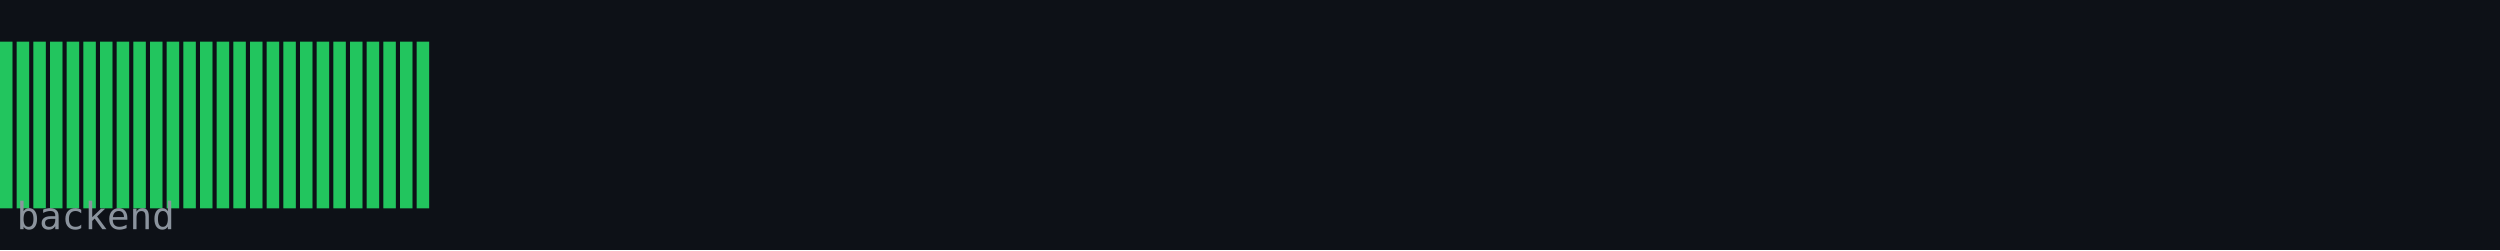
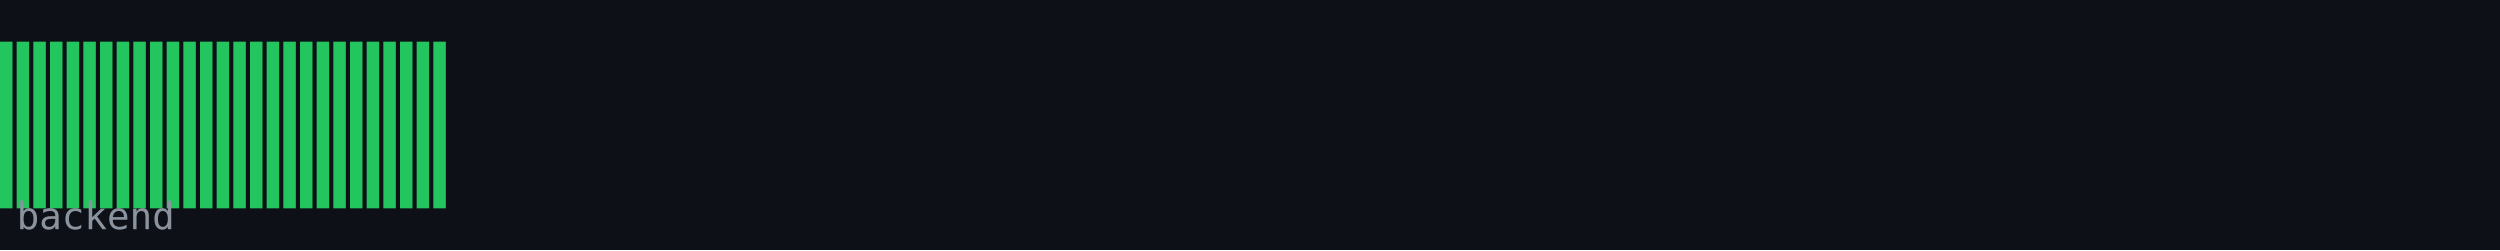
<svg xmlns="http://www.w3.org/2000/svg" width="600" height="60" viewBox="0 0 600 60">
  <rect width="600" height="60" fill="#0d1117" />
  <rect x="0" y="10" width="3" height="40" fill="#22c55e" />
  <rect x="4" y="10" width="3" height="40" fill="#22c55e" />
  <rect x="8" y="10" width="3" height="40" fill="#22c55e" />
  <rect x="12" y="10" width="3" height="40" fill="#22c55e" />
  <rect x="16" y="10" width="3" height="40" fill="#22c55e" />
  <rect x="20" y="10" width="3" height="40" fill="#22c55e" />
  <rect x="24" y="10" width="3" height="40" fill="#22c55e" />
  <rect x="28" y="10" width="3" height="40" fill="#22c55e" />
  <rect x="32" y="10" width="3" height="40" fill="#22c55e" />
  <rect x="36" y="10" width="3" height="40" fill="#22c55e" />
  <rect x="40" y="10" width="3" height="40" fill="#22c55e" />
  <rect x="44" y="10" width="3" height="40" fill="#22c55e" />
  <rect x="48" y="10" width="3" height="40" fill="#22c55e" />
  <rect x="52" y="10" width="3" height="40" fill="#22c55e" />
  <rect x="56" y="10" width="3" height="40" fill="#22c55e" />
  <rect x="60" y="10" width="3" height="40" fill="#22c55e" />
  <rect x="64" y="10" width="3" height="40" fill="#22c55e" />
  <rect x="68" y="10" width="3" height="40" fill="#22c55e" />
  <rect x="72" y="10" width="3" height="40" fill="#22c55e" />
  <rect x="76" y="10" width="3" height="40" fill="#22c55e" />
  <rect x="80" y="10" width="3" height="40" fill="#22c55e" />
  <rect x="84" y="10" width="3" height="40" fill="#22c55e" />
  <rect x="88" y="10" width="3" height="40" fill="#22c55e" />
  <rect x="92" y="10" width="3" height="40" fill="#22c55e" />
  <rect x="96" y="10" width="3" height="40" fill="#22c55e" />
  <rect x="100" y="10" width="3" height="40" fill="#22c55e" />
+   <rect x="104" y="10" width="3" height="40" fill="#22c55e" />
  <text x="4" y="55" font-family="monospace" font-size="9" fill="#8b949e">backend</text>
</svg>
